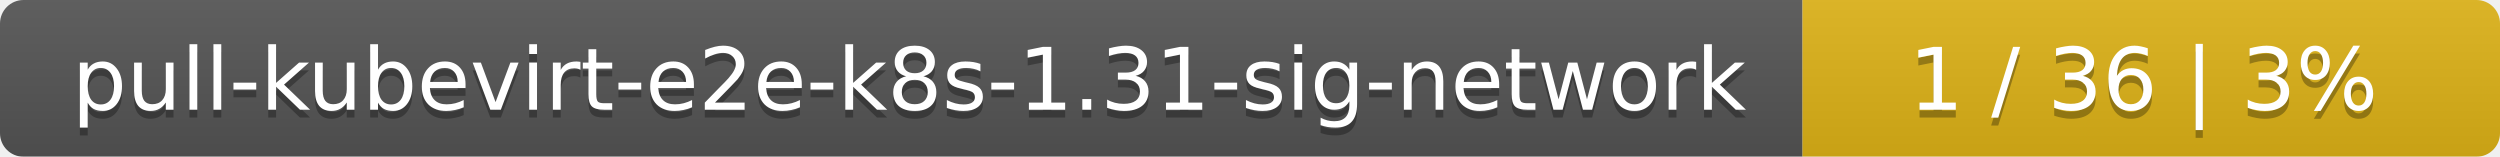
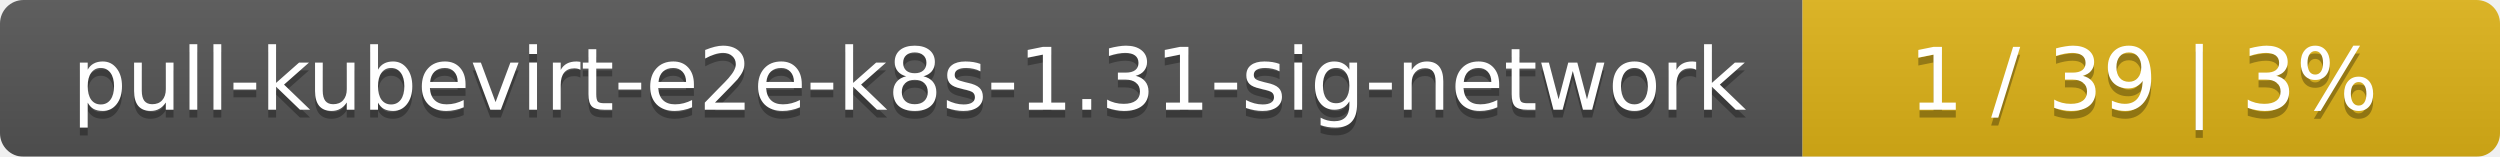
<svg xmlns="http://www.w3.org/2000/svg" width="319" height="20">
  <linearGradient id="smooth" x2="0" y2="100%">
    <stop offset="0" stop-color="#bbb" stop-opacity=".1" />
    <stop offset="1" stop-opacity=".1" />
  </linearGradient>
  <mask id="round">
    <rect width="319" height="20" rx="3" fill="#fff" />
  </mask>
  <g mask="url(#round)">
    <rect width="230" height="20" fill="#555" />
    <rect x="230" width="89" height="20" fill="#dfb317" />
    <rect width="319" height="20" fill="url(#smooth)" />
  </g>
  <g fill="#fff" text-anchor="middle" font-family="DejaVu Sans,Verdana,Geneva,sans-serif" font-size="11">
    <text x="116" y="15" fill="#010101" fill-opacity=".3">pull-kubevirt-e2e-k8s-1.31-sig-network</text>
    <text x="116" y="14">pull-kubevirt-e2e-k8s-1.31-sig-network</text>
-     <text x="273.5" y="15" fill="#010101" fill-opacity=".3">1 / 36    |    3%</text>
-     <text x="273.5" y="14">1 / 36    |    3%</text>
+     <text x="273.5" y="15" fill="#010101" fill-opacity=".3">1 / 39    |    3%</text>
+     <text x="273.5" y="14">1 / 39    |    3%</text>
  </g>
</svg>
